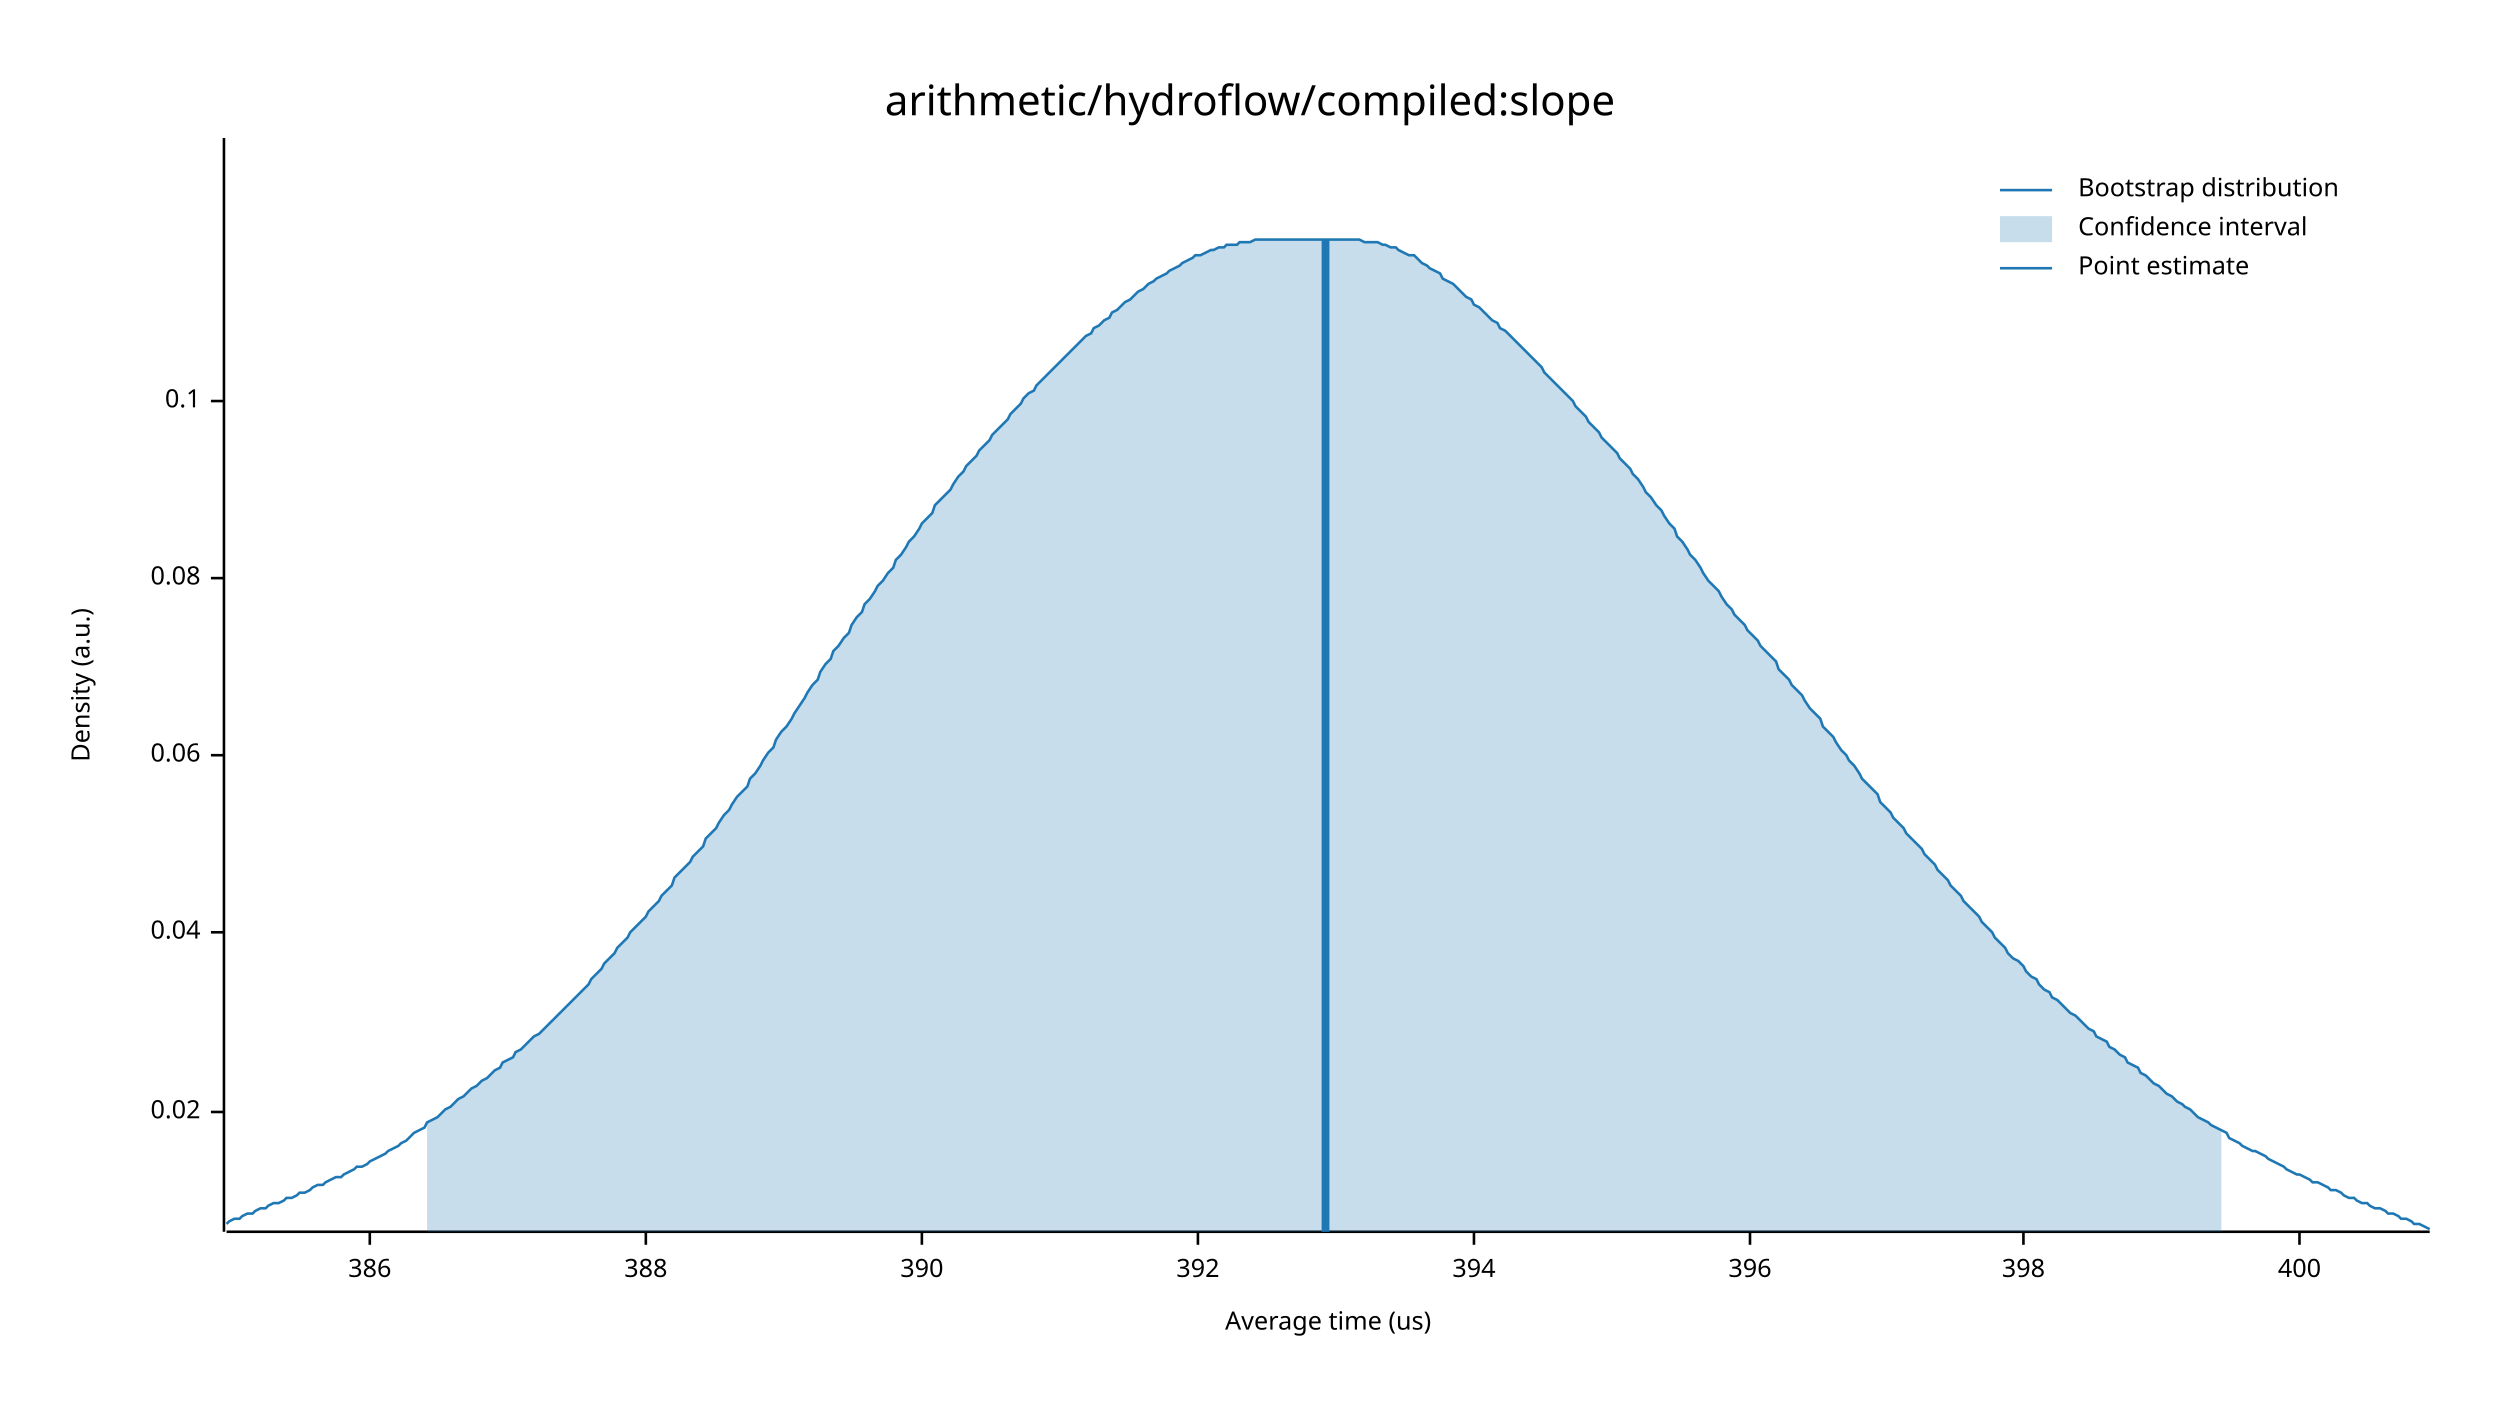
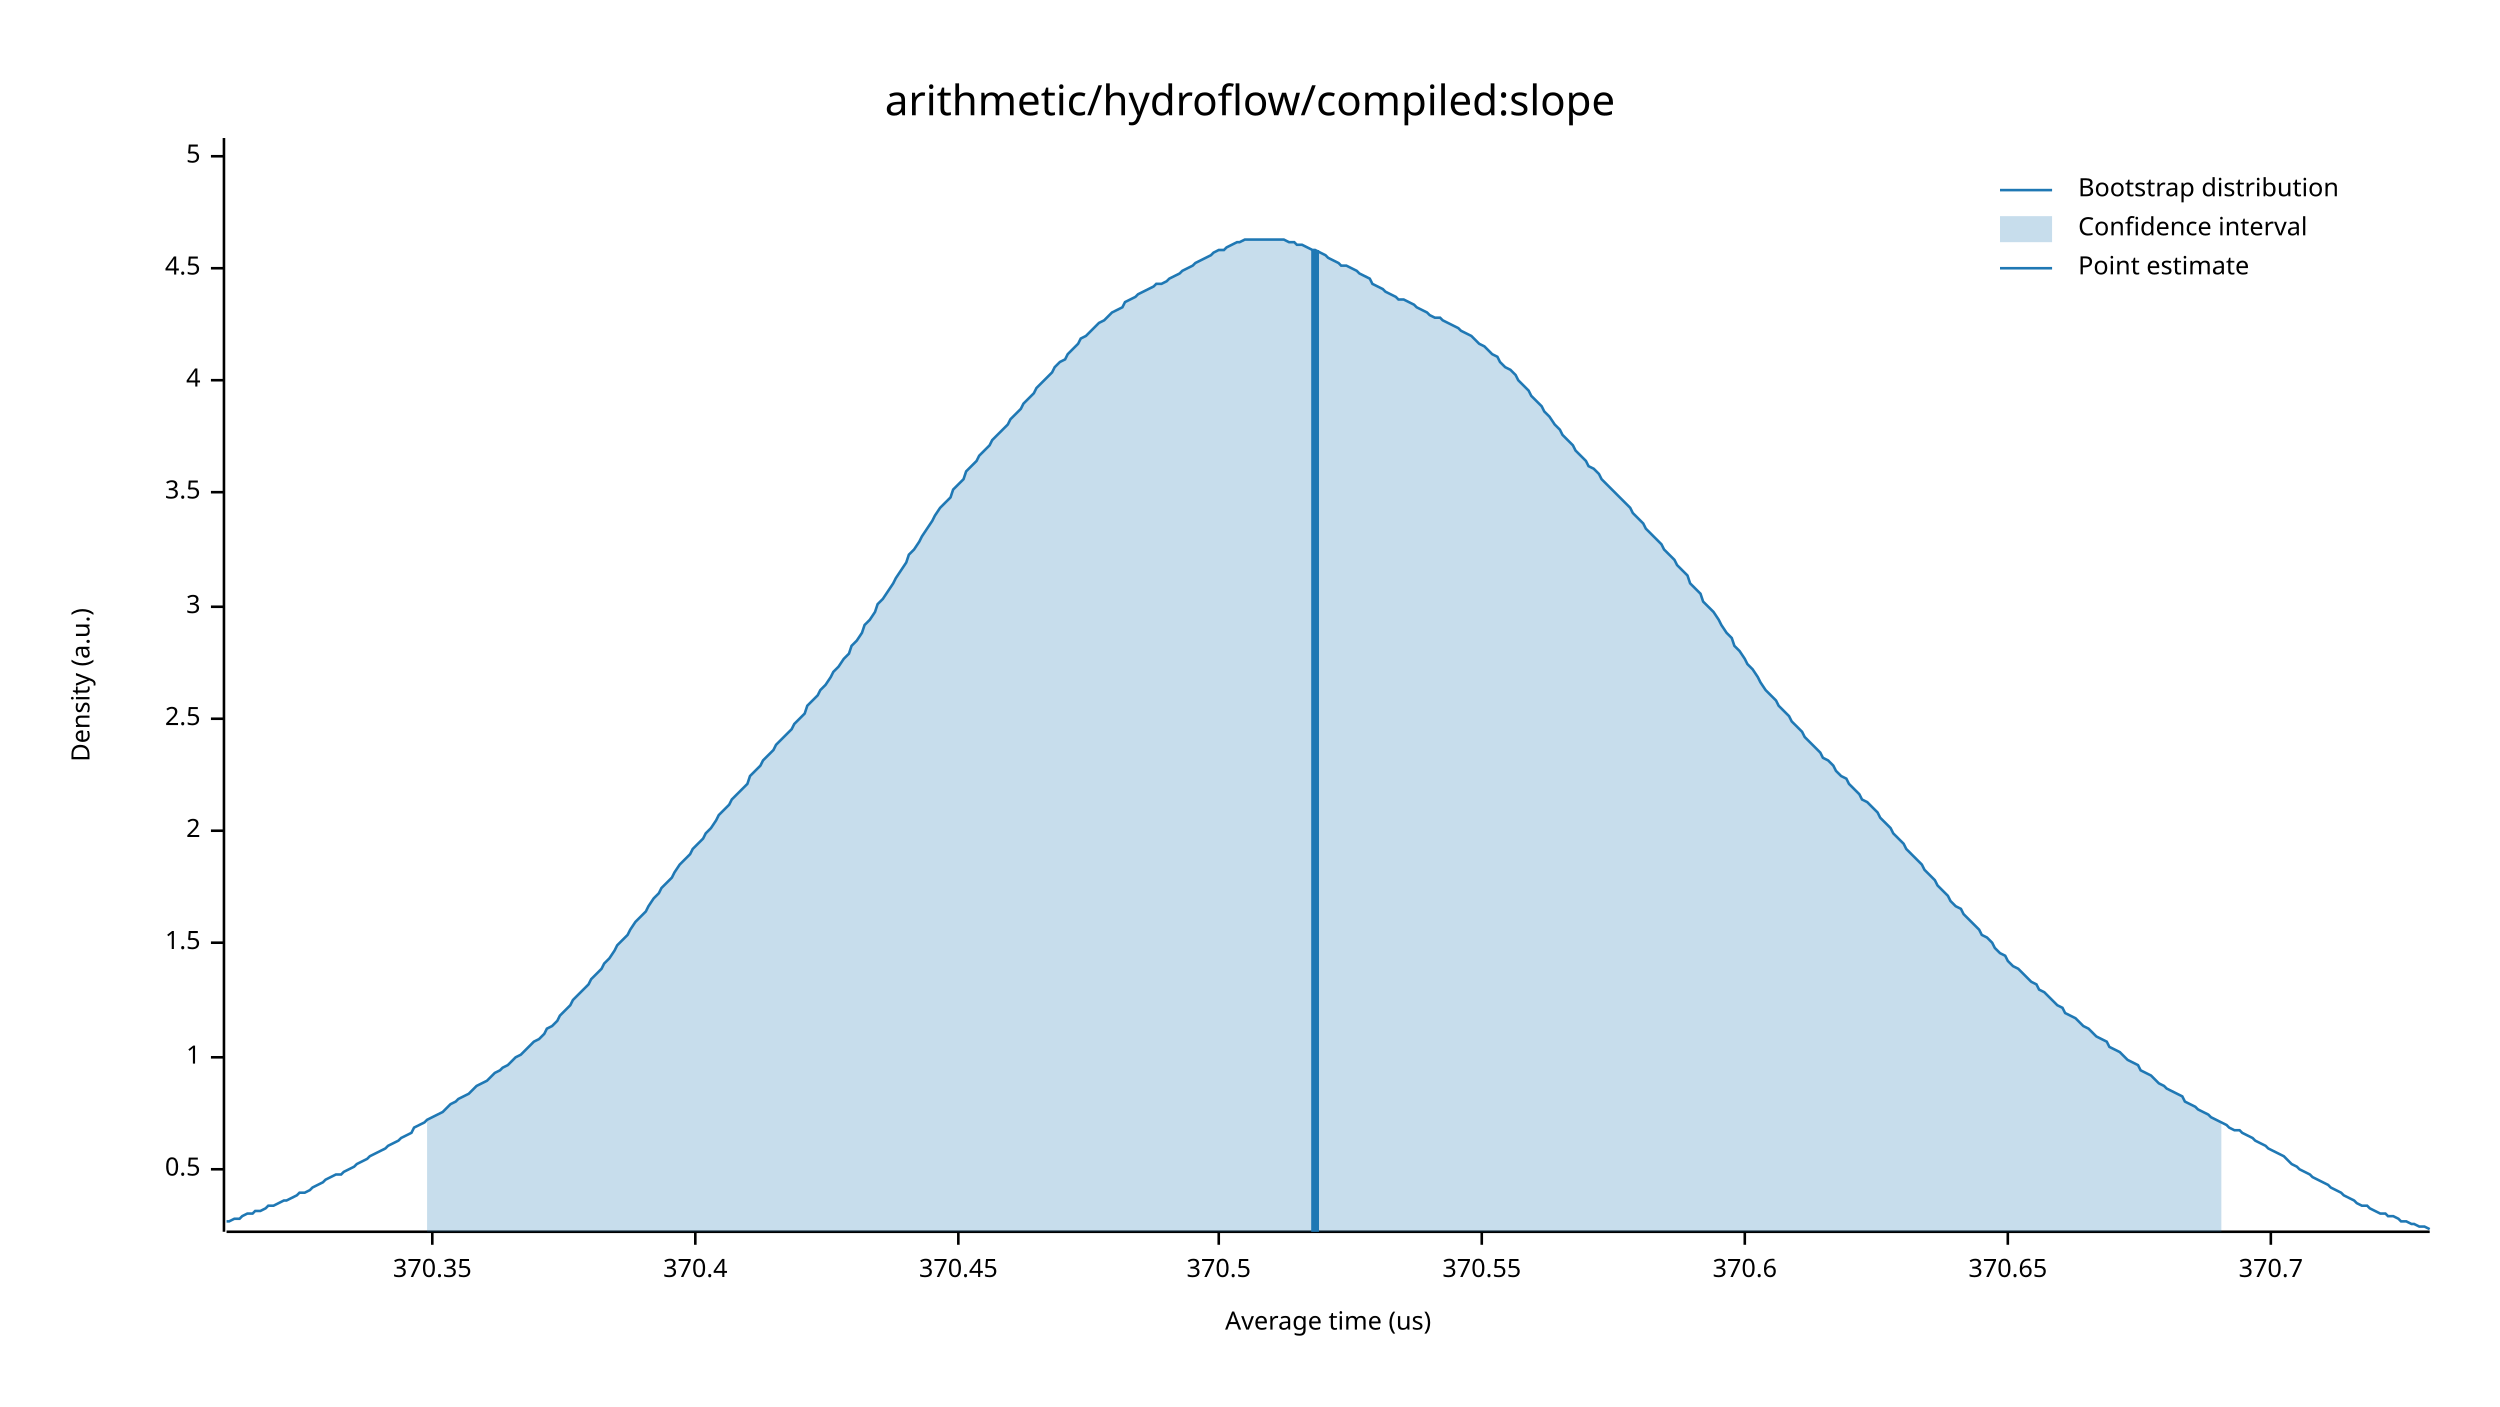
<svg xmlns="http://www.w3.org/2000/svg" width="960" height="540" viewBox="0 0 960 540">
  <text x="480" y="32" dy="0.76em" text-anchor="middle" font-family="sans-serif" font-size="16.129" opacity="1" fill="#000000">
arithmetic/hydroflow/compiled:slope
</text>
  <text x="27" y="263" dy="0.76em" text-anchor="middle" font-family="sans-serif" font-size="9.677" opacity="1" fill="#000000" transform="rotate(270, 27, 263)">
Density (a.u.)
</text>
  <text x="510" y="513" dy="-0.5ex" text-anchor="middle" font-family="sans-serif" font-size="9.677" opacity="1" fill="#000000">
Average time (us)
</text>
  <polyline fill="none" opacity="1" stroke="#000000" stroke-width="1" points="86,53 86,473 " />
-   <text x="77" y="427" dy="0.5ex" text-anchor="end" font-family="sans-serif" font-size="9.677" opacity="1" fill="#000000">
- 0.02
+   <text x="77" y="449" dy="0.5ex" text-anchor="end" font-family="sans-serif" font-size="9.677" opacity="1" fill="#000000">
+ 0.5
</text>
-   <polyline fill="none" opacity="1" stroke="#000000" stroke-width="1" points="81,427 86,427 " />
-   <text x="77" y="358" dy="0.5ex" text-anchor="end" font-family="sans-serif" font-size="9.677" opacity="1" fill="#000000">
- 0.04
+   <polyline fill="none" opacity="1" stroke="#000000" stroke-width="1" points="81,449 86,449 " />
+   <text x="77" y="406" dy="0.5ex" text-anchor="end" font-family="sans-serif" font-size="9.677" opacity="1" fill="#000000">
+ 1
</text>
-   <polyline fill="none" opacity="1" stroke="#000000" stroke-width="1" points="81,358 86,358 " />
-   <text x="77" y="290" dy="0.5ex" text-anchor="end" font-family="sans-serif" font-size="9.677" opacity="1" fill="#000000">
- 0.06
+   <polyline fill="none" opacity="1" stroke="#000000" stroke-width="1" points="81,406 86,406 " />
+   <text x="77" y="362" dy="0.5ex" text-anchor="end" font-family="sans-serif" font-size="9.677" opacity="1" fill="#000000">
+ 1.5
</text>
-   <polyline fill="none" opacity="1" stroke="#000000" stroke-width="1" points="81,290 86,290 " />
-   <text x="77" y="222" dy="0.5ex" text-anchor="end" font-family="sans-serif" font-size="9.677" opacity="1" fill="#000000">
- 0.08
+   <polyline fill="none" opacity="1" stroke="#000000" stroke-width="1" points="81,362 86,362 " />
+   <text x="77" y="319" dy="0.5ex" text-anchor="end" font-family="sans-serif" font-size="9.677" opacity="1" fill="#000000">
+ 2
</text>
-   <polyline fill="none" opacity="1" stroke="#000000" stroke-width="1" points="81,222 86,222 " />
-   <text x="77" y="154" dy="0.5ex" text-anchor="end" font-family="sans-serif" font-size="9.677" opacity="1" fill="#000000">
- 0.1
+   <polyline fill="none" opacity="1" stroke="#000000" stroke-width="1" points="81,319 86,319 " />
+   <text x="77" y="276" dy="0.5ex" text-anchor="end" font-family="sans-serif" font-size="9.677" opacity="1" fill="#000000">
+ 2.5
</text>
-   <polyline fill="none" opacity="1" stroke="#000000" stroke-width="1" points="81,154 86,154 " />
+   <polyline fill="none" opacity="1" stroke="#000000" stroke-width="1" points="81,276 86,276 " />
+   <text x="77" y="233" dy="0.5ex" text-anchor="end" font-family="sans-serif" font-size="9.677" opacity="1" fill="#000000">
+ 3
+ </text>
+   <polyline fill="none" opacity="1" stroke="#000000" stroke-width="1" points="81,233 86,233 " />
+   <text x="77" y="189" dy="0.5ex" text-anchor="end" font-family="sans-serif" font-size="9.677" opacity="1" fill="#000000">
+ 3.5
+ </text>
+   <polyline fill="none" opacity="1" stroke="#000000" stroke-width="1" points="81,189 86,189 " />
+   <text x="77" y="146" dy="0.5ex" text-anchor="end" font-family="sans-serif" font-size="9.677" opacity="1" fill="#000000">
+ 4
+ </text>
+   <polyline fill="none" opacity="1" stroke="#000000" stroke-width="1" points="81,146 86,146 " />
+   <text x="77" y="103" dy="0.5ex" text-anchor="end" font-family="sans-serif" font-size="9.677" opacity="1" fill="#000000">
+ 4.5
+ </text>
+   <polyline fill="none" opacity="1" stroke="#000000" stroke-width="1" points="81,103 86,103 " />
+   <text x="77" y="60" dy="0.5ex" text-anchor="end" font-family="sans-serif" font-size="9.677" opacity="1" fill="#000000">
+ 5
+ </text>
+   <polyline fill="none" opacity="1" stroke="#000000" stroke-width="1" points="81,60 86,60 " />
  <polyline fill="none" opacity="1" stroke="#000000" stroke-width="1" points="87,473 933,473 " />
-   <text x="142" y="483" dy="0.76em" text-anchor="middle" font-family="sans-serif" font-size="9.677" opacity="1" fill="#000000">
- 386
+   <text x="166" y="483" dy="0.76em" text-anchor="middle" font-family="sans-serif" font-size="9.677" opacity="1" fill="#000000">
+ 370.35
</text>
-   <polyline fill="none" opacity="1" stroke="#000000" stroke-width="1" points="142,473 142,478 " />
-   <text x="248" y="483" dy="0.76em" text-anchor="middle" font-family="sans-serif" font-size="9.677" opacity="1" fill="#000000">
- 388
+   <polyline fill="none" opacity="1" stroke="#000000" stroke-width="1" points="166,473 166,478 " />
+   <text x="267" y="483" dy="0.76em" text-anchor="middle" font-family="sans-serif" font-size="9.677" opacity="1" fill="#000000">
+ 370.4
</text>
-   <polyline fill="none" opacity="1" stroke="#000000" stroke-width="1" points="248,473 248,478 " />
-   <text x="354" y="483" dy="0.76em" text-anchor="middle" font-family="sans-serif" font-size="9.677" opacity="1" fill="#000000">
- 390
+   <polyline fill="none" opacity="1" stroke="#000000" stroke-width="1" points="267,473 267,478 " />
+   <text x="368" y="483" dy="0.76em" text-anchor="middle" font-family="sans-serif" font-size="9.677" opacity="1" fill="#000000">
+ 370.45
</text>
-   <polyline fill="none" opacity="1" stroke="#000000" stroke-width="1" points="354,473 354,478 " />
-   <text x="460" y="483" dy="0.76em" text-anchor="middle" font-family="sans-serif" font-size="9.677" opacity="1" fill="#000000">
- 392
+   <polyline fill="none" opacity="1" stroke="#000000" stroke-width="1" points="368,473 368,478 " />
+   <text x="468" y="483" dy="0.76em" text-anchor="middle" font-family="sans-serif" font-size="9.677" opacity="1" fill="#000000">
+ 370.5
</text>
-   <polyline fill="none" opacity="1" stroke="#000000" stroke-width="1" points="460,473 460,478 " />
-   <text x="566" y="483" dy="0.76em" text-anchor="middle" font-family="sans-serif" font-size="9.677" opacity="1" fill="#000000">
- 394
+   <polyline fill="none" opacity="1" stroke="#000000" stroke-width="1" points="468,473 468,478 " />
+   <text x="569" y="483" dy="0.76em" text-anchor="middle" font-family="sans-serif" font-size="9.677" opacity="1" fill="#000000">
+ 370.55
</text>
-   <polyline fill="none" opacity="1" stroke="#000000" stroke-width="1" points="566,473 566,478 " />
-   <text x="672" y="483" dy="0.76em" text-anchor="middle" font-family="sans-serif" font-size="9.677" opacity="1" fill="#000000">
- 396
+   <polyline fill="none" opacity="1" stroke="#000000" stroke-width="1" points="569,473 569,478 " />
+   <text x="670" y="483" dy="0.76em" text-anchor="middle" font-family="sans-serif" font-size="9.677" opacity="1" fill="#000000">
+ 370.6
</text>
-   <polyline fill="none" opacity="1" stroke="#000000" stroke-width="1" points="672,473 672,478 " />
-   <text x="777" y="483" dy="0.76em" text-anchor="middle" font-family="sans-serif" font-size="9.677" opacity="1" fill="#000000">
- 398
+   <polyline fill="none" opacity="1" stroke="#000000" stroke-width="1" points="670,473 670,478 " />
+   <text x="771" y="483" dy="0.76em" text-anchor="middle" font-family="sans-serif" font-size="9.677" opacity="1" fill="#000000">
+ 370.65
</text>
-   <polyline fill="none" opacity="1" stroke="#000000" stroke-width="1" points="777,473 777,478 " />
-   <text x="883" y="483" dy="0.76em" text-anchor="middle" font-family="sans-serif" font-size="9.677" opacity="1" fill="#000000">
- 400
+   <polyline fill="none" opacity="1" stroke="#000000" stroke-width="1" points="771,473 771,478 " />
+   <text x="872" y="483" dy="0.76em" text-anchor="middle" font-family="sans-serif" font-size="9.677" opacity="1" fill="#000000">
+ 370.7
</text>
-   <polyline fill="none" opacity="1" stroke="#000000" stroke-width="1" points="883,473 883,478 " />
-   <polyline fill="none" opacity="1" stroke="#1F78B4" stroke-width="1" points="87,470 88,469 90,468 92,468 93,467 95,466 97,466 98,465 100,464 102,464 103,463 105,462 107,462 109,461 110,460 112,460 114,459 115,458 117,458 119,457 120,456 122,455 124,455 125,454 127,453 129,452 131,452 132,451 134,450 136,449 137,448 139,448 141,447 142,446 144,445 146,444 148,443 149,442 151,441 153,440 154,439 156,438 158,436 159,435 161,434 163,433 164,431 166,430 168,429 170,427 171,426 173,425 175,423 176,422 178,421 180,419 181,418 183,417 185,415 187,414 188,413 190,411 192,410 193,408 195,407 197,406 198,404 200,403 202,401 203,400 205,398 207,397 209,395 210,394 212,392 214,390 215,389 217,387 219,385 220,384 222,382 224,380 226,378 227,376 229,374 231,372 232,370 234,368 236,366 237,364 239,362 241,360 242,358 244,356 246,354 248,352 249,350 251,348 253,346 254,344 256,342 258,340 259,337 261,335 263,333 265,331 266,329 268,327 270,325 271,322 273,320 275,318 276,316 278,313 280,311 281,309 283,306 285,304 287,302 288,299 290,297 292,294 293,292 295,289 297,287 298,284 300,281 302,279 304,276 305,274 307,271 309,268 310,266 312,263 314,261 315,258 317,255 319,253 320,250 322,248 324,245 326,243 327,240 329,237 331,235 332,232 334,230 336,227 337,225 339,223 341,220 343,218 344,215 346,213 348,210 349,208 351,206 353,203 354,201 356,199 358,197 359,194 361,192 363,190 365,188 366,186 368,183 370,181 371,179 373,177 375,175 376,173 378,171 380,169 381,167 383,165 385,163 387,161 388,159 390,157 392,155 393,153 395,151 397,150 398,148 400,146 402,144 404,142 405,141 407,139 409,137 410,136 412,134 414,132 415,131 417,129 419,128 420,126 422,125 424,123 426,122 427,120 429,119 431,117 432,116 434,115 436,113 437,112 439,111 441,109 443,108 444,107 446,106 448,105 449,104 451,103 453,102 454,101 456,100 458,99 459,98 461,98 463,97 465,96 466,96 468,95 470,95 471,94 473,94 475,94 476,93 478,93 480,93 482,92 483,92 485,92 487,92 488,92 490,92 492,92 493,92 495,92 497,92 498,92 500,92 502,92 504,92 505,92 507,92 509,92 510,92 512,92 514,92 515,92 517,92 519,92 521,92 522,92 524,93 526,93 527,93 529,93 531,94 532,94 534,95 536,95 537,96 539,97 541,98 543,98 544,99 546,101 548,102 549,103 551,104 553,105 554,107 556,108 558,109 560,111 561,112 563,114 565,115 566,117 568,118 570,120 571,121 573,123 575,124 576,126 578,127 580,129 582,131 583,132 585,134 587,136 588,137 590,139 592,141 593,143 595,145 597,147 599,149 600,150 602,152 604,154 605,156 607,158 609,160 610,162 612,164 614,166 615,168 617,170 619,172 621,174 622,176 624,178 626,180 627,182 629,184 631,187 632,189 634,191 636,194 638,196 639,198 641,201 643,203 644,206 646,208 648,211 649,213 651,215 653,218 654,220 656,223 658,225 660,227 661,229 663,232 665,234 666,236 668,238 670,240 671,242 673,244 675,246 676,248 678,250 680,252 682,254 683,257 685,259 687,261 688,263 690,265 692,267 693,269 695,272 697,274 699,276 700,279 702,281 704,283 705,285 707,288 709,290 710,292 712,294 714,297 715,299 717,301 719,303 721,305 722,308 724,310 726,312 727,314 729,316 731,318 732,320 734,322 736,324 738,326 739,328 741,330 743,332 744,334 746,336 748,338 749,340 751,342 753,344 754,346 756,348 758,350 760,352 761,354 763,356 765,358 766,360 768,362 770,364 771,366 773,368 775,369 777,371 778,373 780,375 782,376 783,378 785,380 787,381 788,383 790,384 792,386 793,387 795,389 797,390 799,392 800,393 802,395 804,396 805,398 807,399 809,400 810,402 812,403 814,405 816,406 817,408 819,409 821,410 822,412 824,413 826,415 827,416 829,417 831,419 832,420 834,421 836,423 838,424 839,425 841,426 843,428 844,429 846,430 848,431 849,432 851,433 853,434 855,435 856,437 858,438 860,439 861,440 863,441 865,442 866,442 868,443 870,444 871,445 873,446 875,447 877,448 878,449 880,450 882,451 883,451 885,452 887,453 888,454 890,454 892,455 894,456 895,457 897,457 899,458 900,459 902,460 904,460 905,461 907,462 909,462 910,463 912,464 914,464 916,465 917,466 919,466 921,467 922,468 924,468 926,469 927,470 929,470 931,471 933,472 " />
-   <polygon opacity="0.25" fill="#1F78B4" points="164,431 166,430 168,429 170,427 171,426 173,425 175,423 176,422 178,421 180,419 181,418 183,417 185,415 187,414 188,413 190,411 192,410 193,408 195,407 197,406 198,404 200,403 202,401 203,400 205,398 207,397 209,395 210,394 212,392 214,390 215,389 217,387 219,385 220,384 222,382 224,380 226,378 227,376 229,374 231,372 232,370 234,368 236,366 237,364 239,362 241,360 242,358 244,356 246,354 248,352 249,350 251,348 253,346 254,344 256,342 258,340 259,337 261,335 263,333 265,331 266,329 268,327 270,325 271,322 273,320 275,318 276,316 278,313 280,311 281,309 283,306 285,304 287,302 288,299 290,297 292,294 293,292 295,289 297,287 298,284 300,281 302,279 304,276 305,274 307,271 309,268 310,266 312,263 314,261 315,258 317,255 319,253 320,250 322,248 324,245 326,243 327,240 329,237 331,235 332,232 334,230 336,227 337,225 339,223 341,220 343,218 344,215 346,213 348,210 349,208 351,206 353,203 354,201 356,199 358,197 359,194 361,192 363,190 365,188 366,186 368,183 370,181 371,179 373,177 375,175 376,173 378,171 380,169 381,167 383,165 385,163 387,161 388,159 390,157 392,155 393,153 395,151 397,150 398,148 400,146 402,144 404,142 405,141 407,139 409,137 410,136 412,134 414,132 415,131 417,129 419,128 420,126 422,125 424,123 426,122 427,120 429,119 431,117 432,116 434,115 436,113 437,112 439,111 441,109 443,108 444,107 446,106 448,105 449,104 451,103 453,102 454,101 456,100 458,99 459,98 461,98 463,97 465,96 466,96 468,95 470,95 471,94 473,94 475,94 476,93 478,93 480,93 482,92 483,92 485,92 487,92 488,92 490,92 492,92 493,92 495,92 497,92 498,92 500,92 502,92 504,92 505,92 507,92 509,92 510,92 512,92 514,92 515,92 517,92 519,92 521,92 522,92 524,93 526,93 527,93 529,93 531,94 532,94 534,95 536,95 537,96 539,97 541,98 543,98 544,99 546,101 548,102 549,103 551,104 553,105 554,107 556,108 558,109 560,111 561,112 563,114 565,115 566,117 568,118 570,120 571,121 573,123 575,124 576,126 578,127 580,129 582,131 583,132 585,134 587,136 588,137 590,139 592,141 593,143 595,145 597,147 599,149 600,150 602,152 604,154 605,156 607,158 609,160 610,162 612,164 614,166 615,168 617,170 619,172 621,174 622,176 624,178 626,180 627,182 629,184 631,187 632,189 634,191 636,194 638,196 639,198 641,201 643,203 644,206 646,208 648,211 649,213 651,215 653,218 654,220 656,223 658,225 660,227 661,229 663,232 665,234 666,236 668,238 670,240 671,242 673,244 675,246 676,248 678,250 680,252 682,254 683,257 685,259 687,261 688,263 690,265 692,267 693,269 695,272 697,274 699,276 700,279 702,281 704,283 705,285 707,288 709,290 710,292 712,294 714,297 715,299 717,301 719,303 721,305 722,308 724,310 726,312 727,314 729,316 731,318 732,320 734,322 736,324 738,326 739,328 741,330 743,332 744,334 746,336 748,338 749,340 751,342 753,344 754,346 756,348 758,350 760,352 761,354 763,356 765,358 766,360 768,362 770,364 771,366 773,368 775,369 777,371 778,373 780,375 782,376 783,378 785,380 787,381 788,383 790,384 792,386 793,387 795,389 797,390 799,392 800,393 802,395 804,396 805,398 807,399 809,400 810,402 812,403 814,405 816,406 817,408 819,409 821,410 822,412 824,413 826,415 827,416 829,417 831,419 832,420 834,421 836,423 838,424 839,425 841,426 843,428 844,429 846,430 848,431 849,432 851,433 853,434 853,473 164,473 " />
-   <polyline fill="none" opacity="1" stroke="#1F78B4" stroke-width="3" points="509,473 509,92 " />
+   <polyline fill="none" opacity="1" stroke="#000000" stroke-width="1" points="872,473 872,478 " />
+   <polyline fill="none" opacity="1" stroke="#1F78B4" stroke-width="1" points="87,469 88,469 90,468 92,468 93,467 95,466 97,466 98,465 100,465 102,464 103,463 105,463 107,462 109,461 110,461 112,460 114,459 115,458 117,458 119,457 120,456 122,455 124,454 125,453 127,452 129,451 131,451 132,450 134,449 136,448 137,447 139,446 141,445 142,444 144,443 146,442 148,441 149,440 151,439 153,438 154,437 156,436 158,435 159,433 161,432 163,431 164,430 166,429 168,428 170,427 171,426 173,424 175,423 176,422 178,421 180,420 181,419 183,417 185,416 187,415 188,414 190,412 192,411 193,410 195,409 197,407 198,406 200,405 202,403 203,402 205,400 207,399 209,397 210,395 212,394 214,392 215,390 217,388 219,386 220,384 222,382 224,380 226,378 227,376 229,374 231,372 232,370 234,368 236,365 237,363 239,361 241,359 242,357 244,354 246,352 248,350 249,348 251,345 253,343 254,341 256,339 258,337 259,335 261,332 263,330 265,328 266,326 268,324 270,322 271,320 273,318 275,315 276,313 278,311 280,309 281,307 283,305 285,303 287,301 288,298 290,296 292,294 293,292 295,290 297,288 298,286 300,284 302,282 304,280 305,278 307,276 309,274 310,271 312,269 314,267 315,265 317,263 319,260 320,258 322,256 324,253 326,251 327,248 329,246 331,243 332,240 334,238 336,235 337,232 339,230 341,227 343,224 344,222 346,219 348,216 349,213 351,211 353,208 354,206 356,203 358,200 359,198 361,195 363,193 365,191 366,188 368,186 370,184 371,181 373,179 375,177 376,175 378,173 380,171 381,169 383,167 385,165 387,163 388,161 390,159 392,157 393,155 395,153 397,151 398,149 400,147 402,145 404,143 405,141 407,139 409,138 410,136 412,134 414,132 415,130 417,129 419,127 420,126 422,124 424,123 426,121 427,120 429,119 431,118 432,116 434,115 436,114 437,113 439,112 441,111 443,110 444,109 446,109 448,108 449,107 451,106 453,105 454,104 456,103 458,102 459,101 461,100 463,99 465,98 466,97 468,96 470,96 471,95 473,94 475,93 476,93 478,92 480,92 482,92 483,92 485,92 487,92 488,92 490,92 492,92 493,92 495,93 497,93 498,94 500,94 502,95 504,96 505,96 507,97 509,98 510,99 512,100 514,101 515,102 517,102 519,103 521,104 522,105 524,106 526,107 527,109 529,110 531,111 532,112 534,113 536,114 537,115 539,115 541,116 543,117 544,118 546,119 548,120 549,121 551,122 553,122 554,123 556,124 558,125 560,126 561,127 563,128 565,129 566,130 568,132 570,133 571,134 573,136 575,137 576,139 578,141 580,142 582,144 583,146 585,148 587,150 588,152 590,154 592,156 593,158 595,160 597,163 599,165 600,167 602,169 604,171 605,173 607,175 609,177 610,179 612,180 614,182 615,184 617,186 619,188 621,190 622,191 624,193 626,195 627,197 629,199 631,201 632,203 634,205 636,207 638,209 639,211 641,213 643,215 644,217 646,219 648,221 649,224 651,226 653,228 654,231 656,233 658,235 660,238 661,240 663,243 665,245 666,248 668,250 670,253 671,255 673,257 675,260 676,262 678,265 680,267 682,269 683,271 685,273 687,275 688,277 690,279 692,281 693,283 695,285 697,287 699,289 700,291 702,292 704,294 705,296 707,298 709,299 710,301 712,303 714,305 715,307 717,308 719,310 721,312 722,314 724,316 726,318 727,320 729,322 731,324 732,326 734,328 736,330 738,332 739,334 741,336 743,338 744,340 746,342 748,344 749,346 751,348 753,349 754,351 756,353 758,355 760,357 761,359 763,360 765,362 766,364 768,366 770,367 771,369 773,371 775,372 777,374 778,375 780,377 782,378 783,380 785,381 787,383 788,384 790,386 792,387 793,389 795,390 797,391 799,393 800,394 802,395 804,397 805,398 807,399 809,400 810,402 812,403 814,404 816,406 817,407 819,408 821,409 822,411 824,412 826,413 827,414 829,416 831,417 832,418 834,419 836,420 838,421 839,423 841,424 843,425 844,426 846,427 848,428 849,429 851,430 853,431 855,432 856,433 858,434 860,434 861,435 863,436 865,437 866,438 868,439 870,440 871,441 873,442 875,443 877,444 878,445 880,447 882,448 883,449 885,450 887,451 888,452 890,453 892,454 894,455 895,456 897,457 899,458 900,459 902,460 904,461 905,462 907,463 909,463 910,464 912,465 914,466 916,466 917,467 919,467 921,468 922,469 924,469 926,470 927,470 929,471 931,471 933,472 " />
+   <polygon opacity="0.25" fill="#1F78B4" points="164,430 166,429 168,428 170,427 171,426 173,424 175,423 176,422 178,421 180,420 181,419 183,417 185,416 187,415 188,414 190,412 192,411 193,410 195,409 197,407 198,406 200,405 202,403 203,402 205,400 207,399 209,397 210,395 212,394 214,392 215,390 217,388 219,386 220,384 222,382 224,380 226,378 227,376 229,374 231,372 232,370 234,368 236,365 237,363 239,361 241,359 242,357 244,354 246,352 248,350 249,348 251,345 253,343 254,341 256,339 258,337 259,335 261,332 263,330 265,328 266,326 268,324 270,322 271,320 273,318 275,315 276,313 278,311 280,309 281,307 283,305 285,303 287,301 288,298 290,296 292,294 293,292 295,290 297,288 298,286 300,284 302,282 304,280 305,278 307,276 309,274 310,271 312,269 314,267 315,265 317,263 319,260 320,258 322,256 324,253 326,251 327,248 329,246 331,243 332,240 334,238 336,235 337,232 339,230 341,227 343,224 344,222 346,219 348,216 349,213 351,211 353,208 354,206 356,203 358,200 359,198 361,195 363,193 365,191 366,188 368,186 370,184 371,181 373,179 375,177 376,175 378,173 380,171 381,169 383,167 385,165 387,163 388,161 390,159 392,157 393,155 395,153 397,151 398,149 400,147 402,145 404,143 405,141 407,139 409,138 410,136 412,134 414,132 415,130 417,129 419,127 420,126 422,124 424,123 426,121 427,120 429,119 431,118 432,116 434,115 436,114 437,113 439,112 441,111 443,110 444,109 446,109 448,108 449,107 451,106 453,105 454,104 456,103 458,102 459,101 461,100 463,99 465,98 466,97 468,96 470,96 471,95 473,94 475,93 476,93 478,92 480,92 482,92 483,92 485,92 487,92 488,92 490,92 492,92 493,92 495,93 497,93 498,94 500,94 502,95 504,96 505,96 507,97 509,98 510,99 512,100 514,101 515,102 517,102 519,103 521,104 522,105 524,106 526,107 527,109 529,110 531,111 532,112 534,113 536,114 537,115 539,115 541,116 543,117 544,118 546,119 548,120 549,121 551,122 553,122 554,123 556,124 558,125 560,126 561,127 563,128 565,129 566,130 568,132 570,133 571,134 573,136 575,137 576,139 578,141 580,142 582,144 583,146 585,148 587,150 588,152 590,154 592,156 593,158 595,160 597,163 599,165 600,167 602,169 604,171 605,173 607,175 609,177 610,179 612,180 614,182 615,184 617,186 619,188 621,190 622,191 624,193 626,195 627,197 629,199 631,201 632,203 634,205 636,207 638,209 639,211 641,213 643,215 644,217 646,219 648,221 649,224 651,226 653,228 654,231 656,233 658,235 660,238 661,240 663,243 665,245 666,248 668,250 670,253 671,255 673,257 675,260 676,262 678,265 680,267 682,269 683,271 685,273 687,275 688,277 690,279 692,281 693,283 695,285 697,287 699,289 700,291 702,292 704,294 705,296 707,298 709,299 710,301 712,303 714,305 715,307 717,308 719,310 721,312 722,314 724,316 726,318 727,320 729,322 731,324 732,326 734,328 736,330 738,332 739,334 741,336 743,338 744,340 746,342 748,344 749,346 751,348 753,349 754,351 756,353 758,355 760,357 761,359 763,360 765,362 766,364 768,366 770,367 771,369 773,371 775,372 777,374 778,375 780,377 782,378 783,380 785,381 787,383 788,384 790,386 792,387 793,389 795,390 797,391 799,393 800,394 802,395 804,397 805,398 807,399 809,400 810,402 812,403 814,404 816,406 817,407 819,408 821,409 822,411 824,412 826,413 827,414 829,416 831,417 832,418 834,419 836,420 838,421 839,423 841,424 843,425 844,426 846,427 848,428 849,429 851,430 853,431 853,473 164,473 " />
+   <polyline fill="none" opacity="1" stroke="#1F78B4" stroke-width="3" points="505,473 505,96 " />
  <text x="798" y="68" dy="0.76em" text-anchor="start" font-family="sans-serif" font-size="9.677" opacity="1" fill="#000000">
Bootstrap distribution
</text>
  <text x="798" y="83" dy="0.76em" text-anchor="start" font-family="sans-serif" font-size="9.677" opacity="1" fill="#000000">
Confidence interval
</text>
  <text x="798" y="98" dy="0.76em" text-anchor="start" font-family="sans-serif" font-size="9.677" opacity="1" fill="#000000">
Point estimate
</text>
  <polyline fill="none" opacity="1" stroke="#1F78B4" stroke-width="1" points="768,73 788,73 " />
  <rect x="768" y="83" width="20" height="10" opacity="0.25" fill="#1F78B4" stroke="none" />
  <polyline fill="none" opacity="1" stroke="#1F78B4" stroke-width="1" points="768,103 788,103 " />
</svg>
